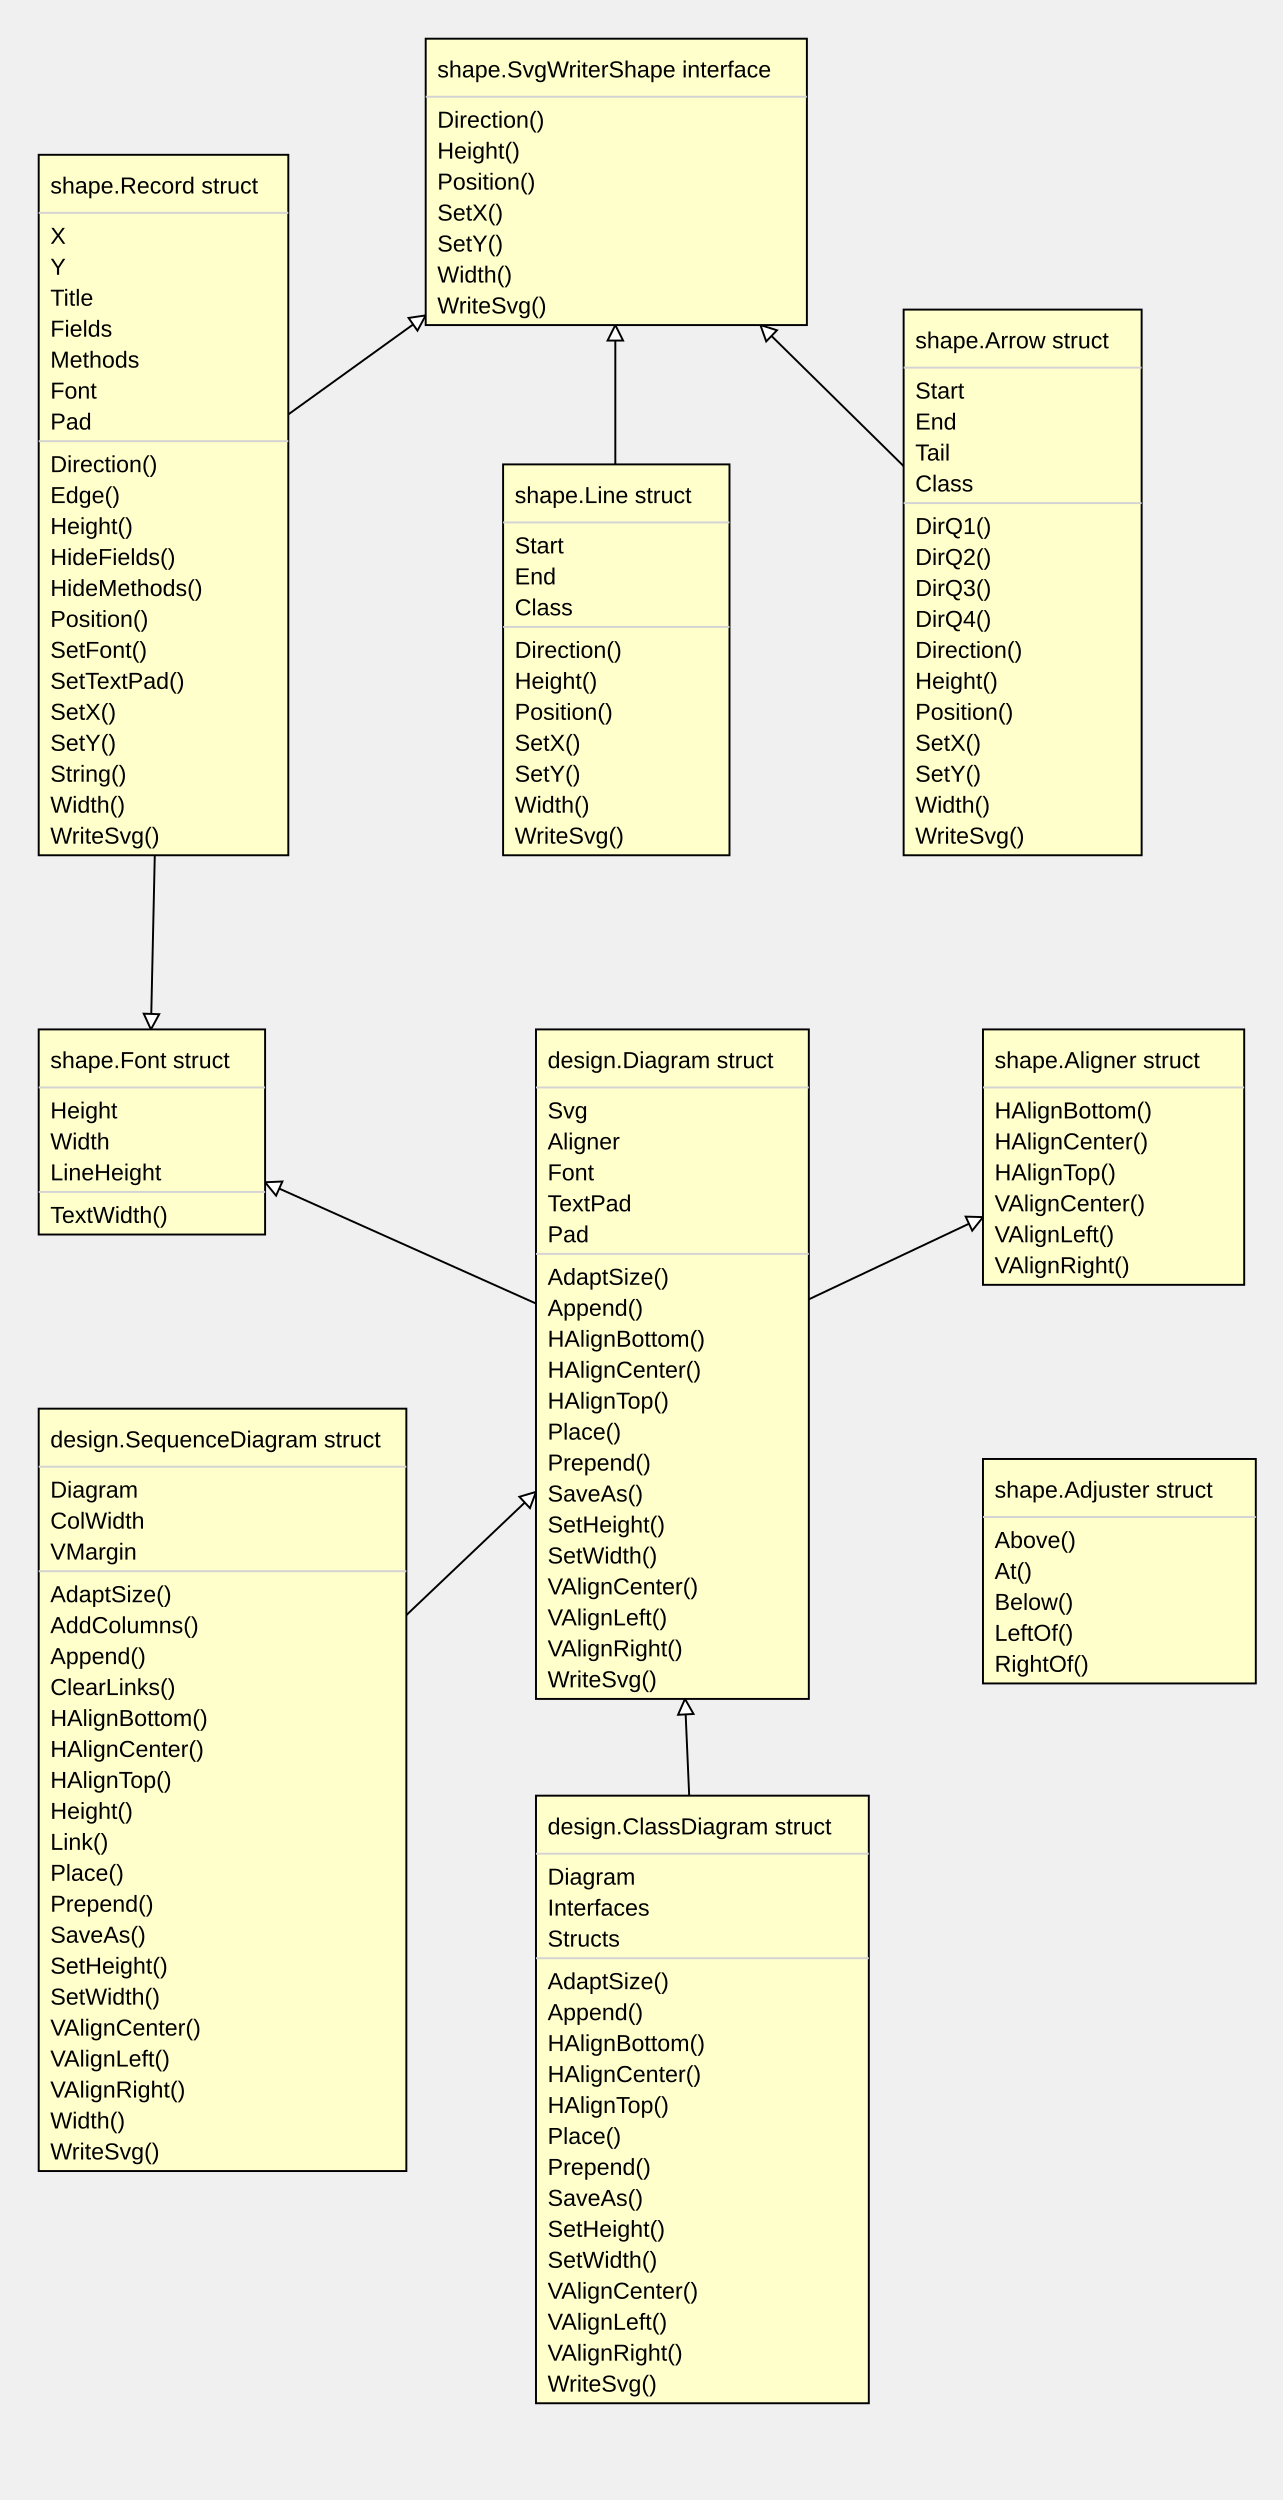
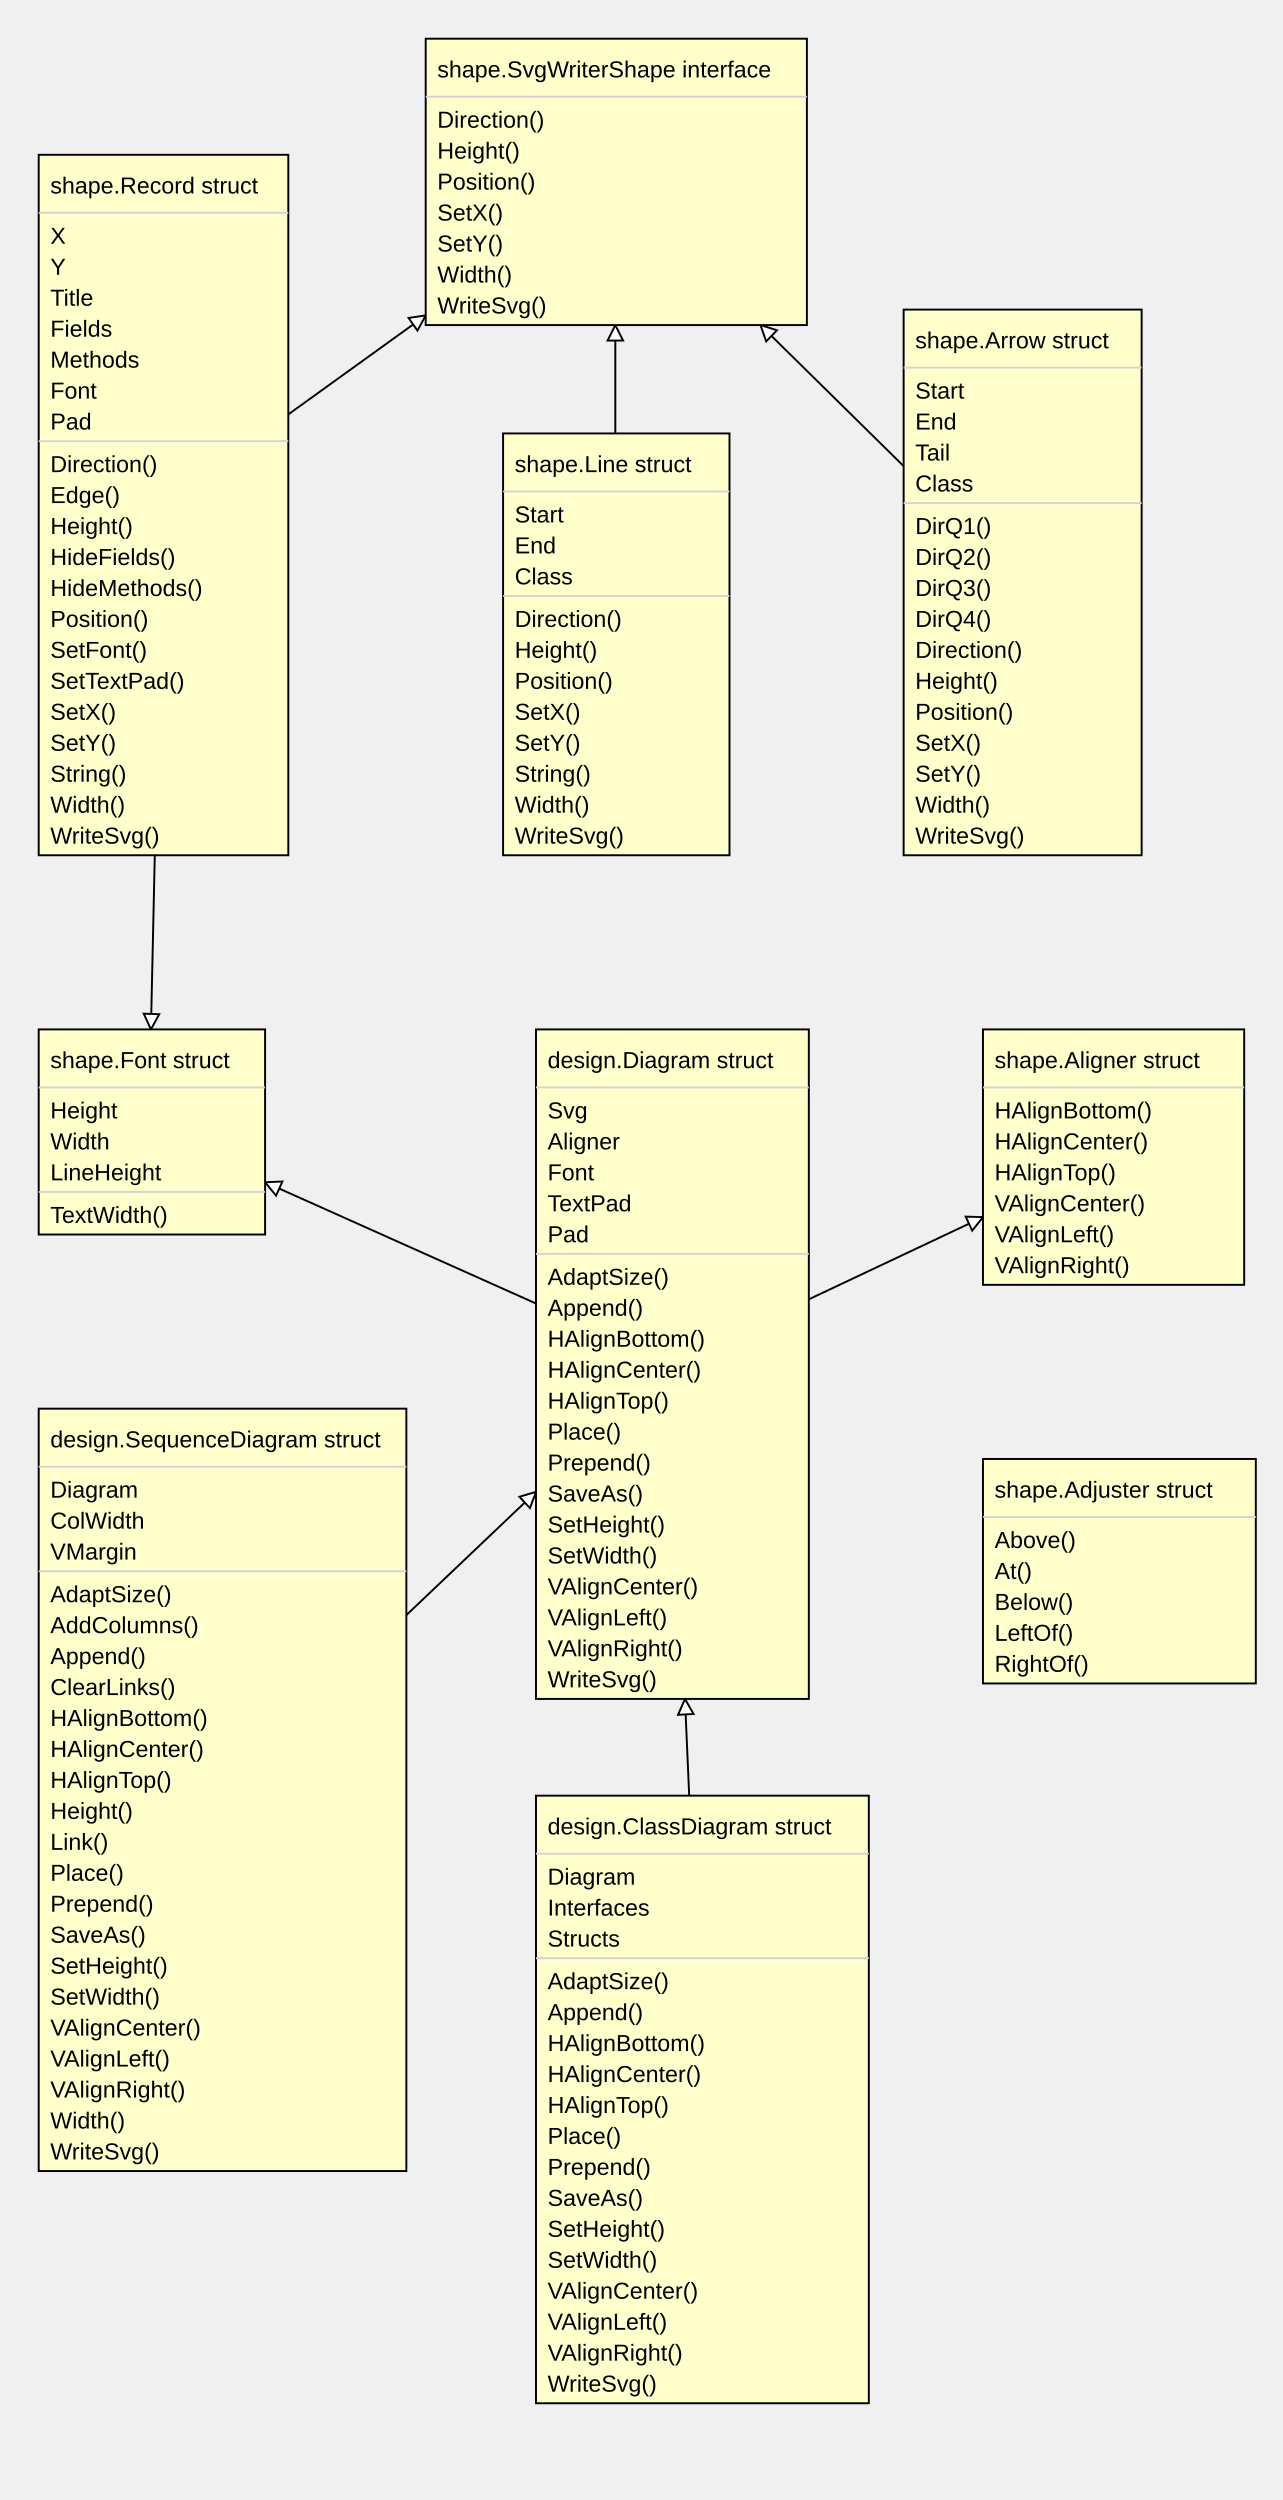
<svg xmlns="http://www.w3.org/2000/svg" width="663" height="1292" font-family="Arial, Helvetica, sans-serif">
  <path class="arrow" style="stroke:black" d="M84,261 L220,163" />
  <g transform="rotate(-35 220 163)">
    <path class="arrow-head" style="stroke:black;fill:#ffffff" d="M220,163 l-8,-4 l 0,8 Z" />
  </g>
-   <path class="arrow" style="stroke:black" d="M318,341 L318,168" />
+   <path class="arrow" style="stroke:black" d="M318,333 L318,168" />
  <g transform="rotate(-90 318 168)">
    <path class="arrow-head" style="stroke:black;fill:#ffffff" d="M318,168 l-8,-4 l 0,8 Z" />
  </g>
  <path class="arrow" style="stroke:black" d="M528,301 L393,168" />
  <g transform="rotate(224 393 168)">
    <path class="arrow-head" style="stroke:black;fill:#ffffff" d="M393,168 l-8,-4 l 0,8 Z" />
  </g>
  <path class="arrow" style="stroke:black" d="M84,261 L78,532" />
  <g transform="rotate(92 78 532)">
    <path class="arrow-head" style="stroke:black;fill:#ffffff" d="M78,532 l-8,-4 l 0,8 Z" />
  </g>
  <path class="arrow" style="stroke:black" d="M347,705 L508,629" />
  <g transform="rotate(-25 508 629)">
    <path class="arrow-head" style="stroke:black;fill:#ffffff" d="M508,629 l-8,-4 l 0,8 Z" />
  </g>
  <path class="arrow" style="stroke:black" d="M347,705 L137,611" />
  <g transform="rotate(204 137 611)">
    <path class="arrow-head" style="stroke:black;fill:#ffffff" d="M137,611 l-8,-4 l 0,8 Z" />
  </g>
  <path class="arrow" style="stroke:black" d="M115,925 L277,771" />
  <g transform="rotate(-43 277 771)">
    <path class="arrow-head" style="stroke:black;fill:#ffffff" d="M277,771 l-8,-4 l 0,8 Z" />
  </g>
  <path class="arrow" style="stroke:black" d="M363,1085 L354,878" />
  <g transform="rotate(267 354 878)">
    <path class="arrow-head" style="stroke:black;fill:#ffffff" d="M354,878 l-8,-4 l 0,8 Z" />
  </g>
  <rect class="record" style="fill:#ffffcc;stroke:black" x="220" y="20" width="197" height="148" />
  <line class="line" style="stroke:#d3d3d3" x1="220" y1="50" x2="417" y2="50" />
  <text class="method" style="font-family:Arial,Helvetica,sans-serif; font-size:12px" x="226" y="66">Direction()</text>
  <text class="method" style="font-family:Arial,Helvetica,sans-serif; font-size:12px" x="226" y="82">Height()</text>
  <text class="method" style="font-family:Arial,Helvetica,sans-serif; font-size:12px" x="226" y="98">Position()</text>
  <text class="method" style="font-family:Arial,Helvetica,sans-serif; font-size:12px" x="226" y="114">SetX()</text>
  <text class="method" style="font-family:Arial,Helvetica,sans-serif; font-size:12px" x="226" y="130">SetY()</text>
  <text class="method" style="font-family:Arial,Helvetica,sans-serif; font-size:12px" x="226" y="146">Width()</text>
  <text class="method" style="font-family:Arial,Helvetica,sans-serif; font-size:12px" x="226" y="162">WriteSvg()</text>
  <text class="record-title" style="font-family:Arial,Helvetica,sans-serif; font-size:12px" x="226" y="40">shape.SvgWriterShape interface</text>
  <rect class="record" style="fill:#ffffcc;stroke:black" x="20" y="80" width="129" height="362" />
  <line class="line" style="stroke:#d3d3d3" x1="20" y1="110" x2="149" y2="110" />
  <text class="field" style="font-family:Arial,Helvetica,sans-serif; font-size:12px" x="26" y="126">X</text>
  <text class="field" style="font-family:Arial,Helvetica,sans-serif; font-size:12px" x="26" y="142">Y</text>
  <text class="field" style="font-family:Arial,Helvetica,sans-serif; font-size:12px" x="26" y="158">Title</text>
  <text class="field" style="font-family:Arial,Helvetica,sans-serif; font-size:12px" x="26" y="174">Fields</text>
  <text class="field" style="font-family:Arial,Helvetica,sans-serif; font-size:12px" x="26" y="190">Methods</text>
  <text class="field" style="font-family:Arial,Helvetica,sans-serif; font-size:12px" x="26" y="206">Font</text>
  <text class="field" style="font-family:Arial,Helvetica,sans-serif; font-size:12px" x="26" y="222">Pad</text>
  <line class="line" style="stroke:#d3d3d3" x1="20" y1="228" x2="149" y2="228" />
  <text class="method" style="font-family:Arial,Helvetica,sans-serif; font-size:12px" x="26" y="244">Direction()</text>
  <text class="method" style="font-family:Arial,Helvetica,sans-serif; font-size:12px" x="26" y="260">Edge()</text>
  <text class="method" style="font-family:Arial,Helvetica,sans-serif; font-size:12px" x="26" y="276">Height()</text>
  <text class="method" style="font-family:Arial,Helvetica,sans-serif; font-size:12px" x="26" y="292">HideFields()</text>
  <text class="method" style="font-family:Arial,Helvetica,sans-serif; font-size:12px" x="26" y="308">HideMethods()</text>
  <text class="method" style="font-family:Arial,Helvetica,sans-serif; font-size:12px" x="26" y="324">Position()</text>
  <text class="method" style="font-family:Arial,Helvetica,sans-serif; font-size:12px" x="26" y="340">SetFont()</text>
  <text class="method" style="font-family:Arial,Helvetica,sans-serif; font-size:12px" x="26" y="356">SetTextPad()</text>
  <text class="method" style="font-family:Arial,Helvetica,sans-serif; font-size:12px" x="26" y="372">SetX()</text>
  <text class="method" style="font-family:Arial,Helvetica,sans-serif; font-size:12px" x="26" y="388">SetY()</text>
  <text class="method" style="font-family:Arial,Helvetica,sans-serif; font-size:12px" x="26" y="404">String()</text>
  <text class="method" style="font-family:Arial,Helvetica,sans-serif; font-size:12px" x="26" y="420">Width()</text>
  <text class="method" style="font-family:Arial,Helvetica,sans-serif; font-size:12px" x="26" y="436">WriteSvg()</text>
  <text class="record-title" style="font-family:Arial,Helvetica,sans-serif; font-size:12px" x="26" y="100">shape.Record struct</text>
-   <rect class="record" style="fill:#ffffcc;stroke:black" x="260" y="240" width="117" height="202" />
-   <line class="line" style="stroke:#d3d3d3" x1="260" y1="270" x2="377" y2="270" />
-   <text class="field" style="font-family:Arial,Helvetica,sans-serif; font-size:12px" x="266" y="286">Start</text>
-   <text class="field" style="font-family:Arial,Helvetica,sans-serif; font-size:12px" x="266" y="302">End</text>
-   <text class="field" style="font-family:Arial,Helvetica,sans-serif; font-size:12px" x="266" y="318">Class</text>
-   <line class="line" style="stroke:#d3d3d3" x1="260" y1="324" x2="377" y2="324" />
-   <text class="method" style="font-family:Arial,Helvetica,sans-serif; font-size:12px" x="266" y="340">Direction()</text>
-   <text class="method" style="font-family:Arial,Helvetica,sans-serif; font-size:12px" x="266" y="356">Height()</text>
-   <text class="method" style="font-family:Arial,Helvetica,sans-serif; font-size:12px" x="266" y="372">Position()</text>
-   <text class="method" style="font-family:Arial,Helvetica,sans-serif; font-size:12px" x="266" y="388">SetX()</text>
-   <text class="method" style="font-family:Arial,Helvetica,sans-serif; font-size:12px" x="266" y="404">SetY()</text>
+   <rect class="record" style="fill:#ffffcc;stroke:black" x="260" y="224" width="117" height="218" />
+   <line class="line" style="stroke:#d3d3d3" x1="260" y1="254" x2="377" y2="254" />
+   <text class="field" style="font-family:Arial,Helvetica,sans-serif; font-size:12px" x="266" y="270">Start</text>
+   <text class="field" style="font-family:Arial,Helvetica,sans-serif; font-size:12px" x="266" y="286">End</text>
+   <text class="field" style="font-family:Arial,Helvetica,sans-serif; font-size:12px" x="266" y="302">Class</text>
+   <line class="line" style="stroke:#d3d3d3" x1="260" y1="308" x2="377" y2="308" />
+   <text class="method" style="font-family:Arial,Helvetica,sans-serif; font-size:12px" x="266" y="324">Direction()</text>
+   <text class="method" style="font-family:Arial,Helvetica,sans-serif; font-size:12px" x="266" y="340">Height()</text>
+   <text class="method" style="font-family:Arial,Helvetica,sans-serif; font-size:12px" x="266" y="356">Position()</text>
+   <text class="method" style="font-family:Arial,Helvetica,sans-serif; font-size:12px" x="266" y="372">SetX()</text>
+   <text class="method" style="font-family:Arial,Helvetica,sans-serif; font-size:12px" x="266" y="388">SetY()</text>
+   <text class="method" style="font-family:Arial,Helvetica,sans-serif; font-size:12px" x="266" y="404">String()</text>
  <text class="method" style="font-family:Arial,Helvetica,sans-serif; font-size:12px" x="266" y="420">Width()</text>
  <text class="method" style="font-family:Arial,Helvetica,sans-serif; font-size:12px" x="266" y="436">WriteSvg()</text>
-   <text class="record-title" style="font-family:Arial,Helvetica,sans-serif; font-size:12px" x="266" y="260">shape.Line struct</text>
+   <text class="record-title" style="font-family:Arial,Helvetica,sans-serif; font-size:12px" x="266" y="244">shape.Line struct</text>
  <rect class="record" style="fill:#ffffcc;stroke:black" x="467" y="160" width="123" height="282" />
  <line class="line" style="stroke:#d3d3d3" x1="467" y1="190" x2="590" y2="190" />
  <text class="field" style="font-family:Arial,Helvetica,sans-serif; font-size:12px" x="473" y="206">Start</text>
  <text class="field" style="font-family:Arial,Helvetica,sans-serif; font-size:12px" x="473" y="222">End</text>
  <text class="field" style="font-family:Arial,Helvetica,sans-serif; font-size:12px" x="473" y="238">Tail</text>
  <text class="field" style="font-family:Arial,Helvetica,sans-serif; font-size:12px" x="473" y="254">Class</text>
  <line class="line" style="stroke:#d3d3d3" x1="467" y1="260" x2="590" y2="260" />
  <text class="method" style="font-family:Arial,Helvetica,sans-serif; font-size:12px" x="473" y="276">DirQ1()</text>
  <text class="method" style="font-family:Arial,Helvetica,sans-serif; font-size:12px" x="473" y="292">DirQ2()</text>
  <text class="method" style="font-family:Arial,Helvetica,sans-serif; font-size:12px" x="473" y="308">DirQ3()</text>
  <text class="method" style="font-family:Arial,Helvetica,sans-serif; font-size:12px" x="473" y="324">DirQ4()</text>
  <text class="method" style="font-family:Arial,Helvetica,sans-serif; font-size:12px" x="473" y="340">Direction()</text>
  <text class="method" style="font-family:Arial,Helvetica,sans-serif; font-size:12px" x="473" y="356">Height()</text>
  <text class="method" style="font-family:Arial,Helvetica,sans-serif; font-size:12px" x="473" y="372">Position()</text>
  <text class="method" style="font-family:Arial,Helvetica,sans-serif; font-size:12px" x="473" y="388">SetX()</text>
  <text class="method" style="font-family:Arial,Helvetica,sans-serif; font-size:12px" x="473" y="404">SetY()</text>
  <text class="method" style="font-family:Arial,Helvetica,sans-serif; font-size:12px" x="473" y="420">Width()</text>
  <text class="method" style="font-family:Arial,Helvetica,sans-serif; font-size:12px" x="473" y="436">WriteSvg()</text>
  <text class="record-title" style="font-family:Arial,Helvetica,sans-serif; font-size:12px" x="473" y="180">shape.Arrow struct</text>
  <rect class="record" style="fill:#ffffcc;stroke:black" x="20" y="532" width="117" height="106" />
  <line class="line" style="stroke:#d3d3d3" x1="20" y1="562" x2="137" y2="562" />
  <text class="field" style="font-family:Arial,Helvetica,sans-serif; font-size:12px" x="26" y="578">Height</text>
  <text class="field" style="font-family:Arial,Helvetica,sans-serif; font-size:12px" x="26" y="594">Width</text>
  <text class="field" style="font-family:Arial,Helvetica,sans-serif; font-size:12px" x="26" y="610">LineHeight</text>
  <line class="line" style="stroke:#d3d3d3" x1="20" y1="616" x2="137" y2="616" />
  <text class="method" style="font-family:Arial,Helvetica,sans-serif; font-size:12px" x="26" y="632">TextWidth()</text>
  <text class="record-title" style="font-family:Arial,Helvetica,sans-serif; font-size:12px" x="26" y="552">shape.Font struct</text>
  <rect class="record" style="fill:#ffffcc;stroke:black" x="277" y="532" width="141" height="346" />
  <line class="line" style="stroke:#d3d3d3" x1="277" y1="562" x2="418" y2="562" />
  <text class="field" style="font-family:Arial,Helvetica,sans-serif; font-size:12px" x="283" y="578">Svg</text>
  <text class="field" style="font-family:Arial,Helvetica,sans-serif; font-size:12px" x="283" y="594">Aligner</text>
  <text class="field" style="font-family:Arial,Helvetica,sans-serif; font-size:12px" x="283" y="610">Font</text>
  <text class="field" style="font-family:Arial,Helvetica,sans-serif; font-size:12px" x="283" y="626">TextPad</text>
  <text class="field" style="font-family:Arial,Helvetica,sans-serif; font-size:12px" x="283" y="642">Pad</text>
  <line class="line" style="stroke:#d3d3d3" x1="277" y1="648" x2="418" y2="648" />
  <text class="method" style="font-family:Arial,Helvetica,sans-serif; font-size:12px" x="283" y="664">AdaptSize()</text>
  <text class="method" style="font-family:Arial,Helvetica,sans-serif; font-size:12px" x="283" y="680">Append()</text>
  <text class="method" style="font-family:Arial,Helvetica,sans-serif; font-size:12px" x="283" y="696">HAlignBottom()</text>
  <text class="method" style="font-family:Arial,Helvetica,sans-serif; font-size:12px" x="283" y="712">HAlignCenter()</text>
  <text class="method" style="font-family:Arial,Helvetica,sans-serif; font-size:12px" x="283" y="728">HAlignTop()</text>
  <text class="method" style="font-family:Arial,Helvetica,sans-serif; font-size:12px" x="283" y="744">Place()</text>
  <text class="method" style="font-family:Arial,Helvetica,sans-serif; font-size:12px" x="283" y="760">Prepend()</text>
  <text class="method" style="font-family:Arial,Helvetica,sans-serif; font-size:12px" x="283" y="776">SaveAs()</text>
  <text class="method" style="font-family:Arial,Helvetica,sans-serif; font-size:12px" x="283" y="792">SetHeight()</text>
  <text class="method" style="font-family:Arial,Helvetica,sans-serif; font-size:12px" x="283" y="808">SetWidth()</text>
  <text class="method" style="font-family:Arial,Helvetica,sans-serif; font-size:12px" x="283" y="824">VAlignCenter()</text>
  <text class="method" style="font-family:Arial,Helvetica,sans-serif; font-size:12px" x="283" y="840">VAlignLeft()</text>
  <text class="method" style="font-family:Arial,Helvetica,sans-serif; font-size:12px" x="283" y="856">VAlignRight()</text>
  <text class="method" style="font-family:Arial,Helvetica,sans-serif; font-size:12px" x="283" y="872">WriteSvg()</text>
  <text class="record-title" style="font-family:Arial,Helvetica,sans-serif; font-size:12px" x="283" y="552">design.Diagram struct</text>
  <rect class="record" style="fill:#ffffcc;stroke:black" x="508" y="532" width="135" height="132" />
  <line class="line" style="stroke:#d3d3d3" x1="508" y1="562" x2="643" y2="562" />
  <text class="method" style="font-family:Arial,Helvetica,sans-serif; font-size:12px" x="514" y="578">HAlignBottom()</text>
  <text class="method" style="font-family:Arial,Helvetica,sans-serif; font-size:12px" x="514" y="594">HAlignCenter()</text>
  <text class="method" style="font-family:Arial,Helvetica,sans-serif; font-size:12px" x="514" y="610">HAlignTop()</text>
  <text class="method" style="font-family:Arial,Helvetica,sans-serif; font-size:12px" x="514" y="626">VAlignCenter()</text>
  <text class="method" style="font-family:Arial,Helvetica,sans-serif; font-size:12px" x="514" y="642">VAlignLeft()</text>
  <text class="method" style="font-family:Arial,Helvetica,sans-serif; font-size:12px" x="514" y="658">VAlignRight()</text>
  <text class="record-title" style="font-family:Arial,Helvetica,sans-serif; font-size:12px" x="514" y="552">shape.Aligner struct</text>
  <rect class="record" style="fill:#ffffcc;stroke:black" x="20" y="728" width="190" height="394" />
  <line class="line" style="stroke:#d3d3d3" x1="20" y1="758" x2="210" y2="758" />
  <text class="field" style="font-family:Arial,Helvetica,sans-serif; font-size:12px" x="26" y="774">Diagram</text>
  <text class="field" style="font-family:Arial,Helvetica,sans-serif; font-size:12px" x="26" y="790">ColWidth</text>
  <text class="field" style="font-family:Arial,Helvetica,sans-serif; font-size:12px" x="26" y="806">VMargin</text>
  <line class="line" style="stroke:#d3d3d3" x1="20" y1="812" x2="210" y2="812" />
  <text class="method" style="font-family:Arial,Helvetica,sans-serif; font-size:12px" x="26" y="828">AdaptSize()</text>
  <text class="method" style="font-family:Arial,Helvetica,sans-serif; font-size:12px" x="26" y="844">AddColumns()</text>
  <text class="method" style="font-family:Arial,Helvetica,sans-serif; font-size:12px" x="26" y="860">Append()</text>
  <text class="method" style="font-family:Arial,Helvetica,sans-serif; font-size:12px" x="26" y="876">ClearLinks()</text>
  <text class="method" style="font-family:Arial,Helvetica,sans-serif; font-size:12px" x="26" y="892">HAlignBottom()</text>
  <text class="method" style="font-family:Arial,Helvetica,sans-serif; font-size:12px" x="26" y="908">HAlignCenter()</text>
  <text class="method" style="font-family:Arial,Helvetica,sans-serif; font-size:12px" x="26" y="924">HAlignTop()</text>
  <text class="method" style="font-family:Arial,Helvetica,sans-serif; font-size:12px" x="26" y="940">Height()</text>
  <text class="method" style="font-family:Arial,Helvetica,sans-serif; font-size:12px" x="26" y="956">Link()</text>
  <text class="method" style="font-family:Arial,Helvetica,sans-serif; font-size:12px" x="26" y="972">Place()</text>
  <text class="method" style="font-family:Arial,Helvetica,sans-serif; font-size:12px" x="26" y="988">Prepend()</text>
  <text class="method" style="font-family:Arial,Helvetica,sans-serif; font-size:12px" x="26" y="1004">SaveAs()</text>
  <text class="method" style="font-family:Arial,Helvetica,sans-serif; font-size:12px" x="26" y="1020">SetHeight()</text>
  <text class="method" style="font-family:Arial,Helvetica,sans-serif; font-size:12px" x="26" y="1036">SetWidth()</text>
  <text class="method" style="font-family:Arial,Helvetica,sans-serif; font-size:12px" x="26" y="1052">VAlignCenter()</text>
  <text class="method" style="font-family:Arial,Helvetica,sans-serif; font-size:12px" x="26" y="1068">VAlignLeft()</text>
  <text class="method" style="font-family:Arial,Helvetica,sans-serif; font-size:12px" x="26" y="1084">VAlignRight()</text>
  <text class="method" style="font-family:Arial,Helvetica,sans-serif; font-size:12px" x="26" y="1100">Width()</text>
  <text class="method" style="font-family:Arial,Helvetica,sans-serif; font-size:12px" x="26" y="1116">WriteSvg()</text>
  <text class="record-title" style="font-family:Arial,Helvetica,sans-serif; font-size:12px" x="26" y="748">design.SequenceDiagram struct</text>
  <rect class="record" style="fill:#ffffcc;stroke:black" x="508" y="754" width="141" height="116" />
  <line class="line" style="stroke:#d3d3d3" x1="508" y1="784" x2="649" y2="784" />
  <text class="method" style="font-family:Arial,Helvetica,sans-serif; font-size:12px" x="514" y="800">Above()</text>
  <text class="method" style="font-family:Arial,Helvetica,sans-serif; font-size:12px" x="514" y="816">At()</text>
  <text class="method" style="font-family:Arial,Helvetica,sans-serif; font-size:12px" x="514" y="832">Below()</text>
  <text class="method" style="font-family:Arial,Helvetica,sans-serif; font-size:12px" x="514" y="848">LeftOf()</text>
  <text class="method" style="font-family:Arial,Helvetica,sans-serif; font-size:12px" x="514" y="864">RightOf()</text>
  <text class="record-title" style="font-family:Arial,Helvetica,sans-serif; font-size:12px" x="514" y="774">shape.Adjuster struct</text>
  <rect class="record" style="fill:#ffffcc;stroke:black" x="277" y="928" width="172" height="314" />
  <line class="line" style="stroke:#d3d3d3" x1="277" y1="958" x2="449" y2="958" />
  <text class="field" style="font-family:Arial,Helvetica,sans-serif; font-size:12px" x="283" y="974">Diagram</text>
  <text class="field" style="font-family:Arial,Helvetica,sans-serif; font-size:12px" x="283" y="990">Interfaces</text>
  <text class="field" style="font-family:Arial,Helvetica,sans-serif; font-size:12px" x="283" y="1006">Structs</text>
  <line class="line" style="stroke:#d3d3d3" x1="277" y1="1012" x2="449" y2="1012" />
  <text class="method" style="font-family:Arial,Helvetica,sans-serif; font-size:12px" x="283" y="1028">AdaptSize()</text>
  <text class="method" style="font-family:Arial,Helvetica,sans-serif; font-size:12px" x="283" y="1044">Append()</text>
  <text class="method" style="font-family:Arial,Helvetica,sans-serif; font-size:12px" x="283" y="1060">HAlignBottom()</text>
  <text class="method" style="font-family:Arial,Helvetica,sans-serif; font-size:12px" x="283" y="1076">HAlignCenter()</text>
  <text class="method" style="font-family:Arial,Helvetica,sans-serif; font-size:12px" x="283" y="1092">HAlignTop()</text>
  <text class="method" style="font-family:Arial,Helvetica,sans-serif; font-size:12px" x="283" y="1108">Place()</text>
  <text class="method" style="font-family:Arial,Helvetica,sans-serif; font-size:12px" x="283" y="1124">Prepend()</text>
  <text class="method" style="font-family:Arial,Helvetica,sans-serif; font-size:12px" x="283" y="1140">SaveAs()</text>
  <text class="method" style="font-family:Arial,Helvetica,sans-serif; font-size:12px" x="283" y="1156">SetHeight()</text>
  <text class="method" style="font-family:Arial,Helvetica,sans-serif; font-size:12px" x="283" y="1172">SetWidth()</text>
  <text class="method" style="font-family:Arial,Helvetica,sans-serif; font-size:12px" x="283" y="1188">VAlignCenter()</text>
  <text class="method" style="font-family:Arial,Helvetica,sans-serif; font-size:12px" x="283" y="1204">VAlignLeft()</text>
  <text class="method" style="font-family:Arial,Helvetica,sans-serif; font-size:12px" x="283" y="1220">VAlignRight()</text>
  <text class="method" style="font-family:Arial,Helvetica,sans-serif; font-size:12px" x="283" y="1236">WriteSvg()</text>
  <text class="record-title" style="font-family:Arial,Helvetica,sans-serif; font-size:12px" x="283" y="948">design.ClassDiagram struct</text>
</svg>
